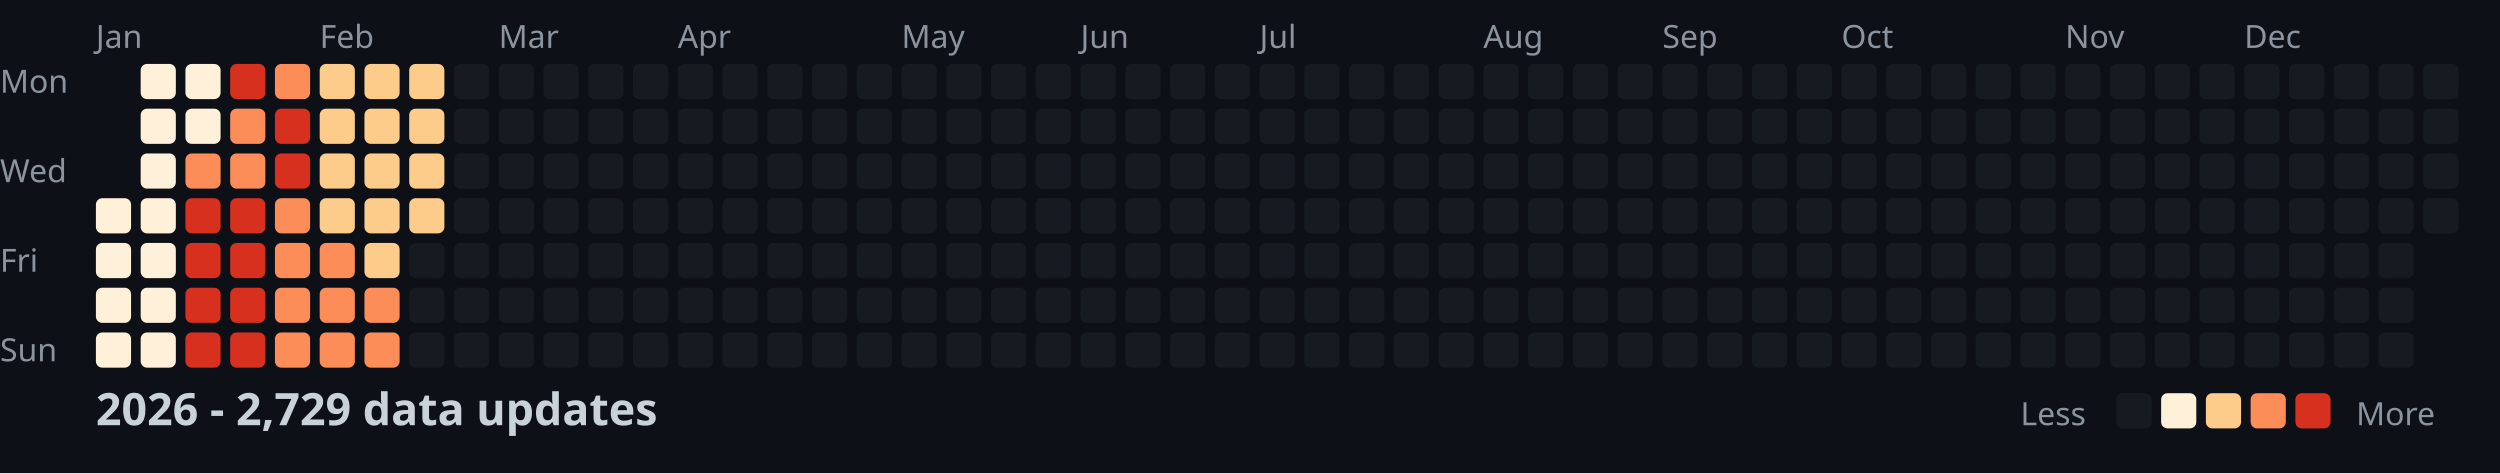
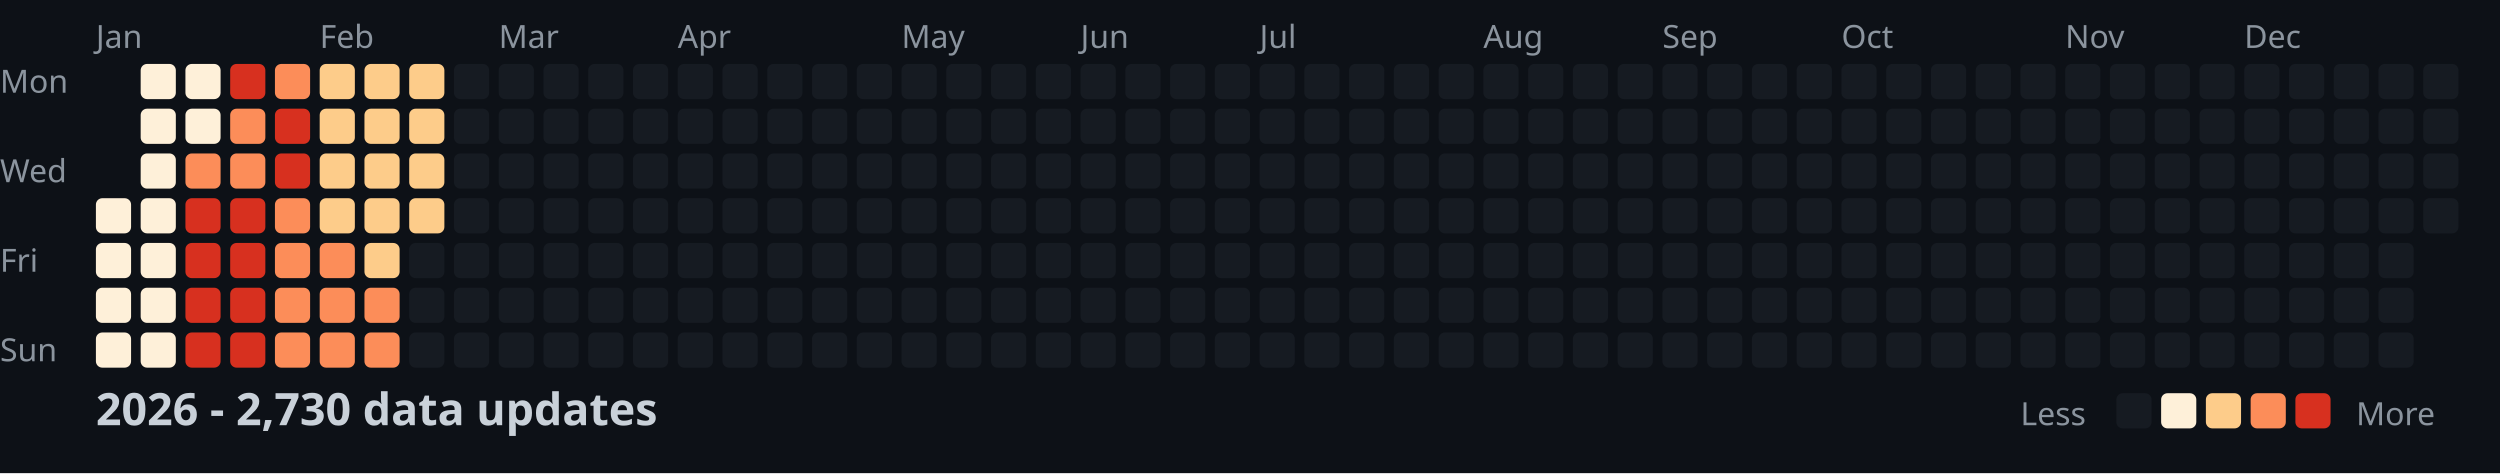
<svg xmlns="http://www.w3.org/2000/svg" width="782" height="148">
  <style>
    .month { font: 10px sans-serif; fill: #8b949e; }
    .day { font: 10px sans-serif; fill: #8b949e; }
    .title { font: bold 14px sans-serif; fill: #c9d1d9; }
    .legend { font: 10px sans-serif; fill: #8b949e; }
  </style>
  <rect width="100%" height="100%" fill="#0d1117" />
  <text x="0" y="29" class="day">Mon</text>
  <text x="0" y="57" class="day">Wed</text>
  <text x="0" y="85" class="day">Fri</text>
  <text x="0" y="113" class="day">Sun</text>
  <text x="30" y="15" class="month">Jan</text>
  <text x="100" y="15" class="month">Feb</text>
  <text x="156" y="15" class="month">Mar</text>
  <text x="212" y="15" class="month">Apr</text>
  <text x="282" y="15" class="month">May</text>
  <text x="338" y="15" class="month">Jun</text>
  <text x="394" y="15" class="month">Jul</text>
  <text x="464" y="15" class="month">Aug</text>
  <text x="520" y="15" class="month">Sep</text>
  <text x="576" y="15" class="month">Oct</text>
  <text x="646" y="15" class="month">Nov</text>
  <text x="702" y="15" class="month">Dec</text>
  <rect x="30" y="62" width="11" height="11" fill="#fef0d9" rx="2" />
  <rect x="30" y="76" width="11" height="11" fill="#fef0d9" rx="2" />
  <rect x="30" y="90" width="11" height="11" fill="#fef0d9" rx="2" />
  <rect x="30" y="104" width="11" height="11" fill="#fef0d9" rx="2" />
  <rect x="44" y="20" width="11" height="11" fill="#fef0d9" rx="2" />
  <rect x="44" y="34" width="11" height="11" fill="#fef0d9" rx="2" />
  <rect x="44" y="48" width="11" height="11" fill="#fef0d9" rx="2" />
  <rect x="44" y="62" width="11" height="11" fill="#fef0d9" rx="2" />
  <rect x="44" y="76" width="11" height="11" fill="#fef0d9" rx="2" />
  <rect x="44" y="90" width="11" height="11" fill="#fef0d9" rx="2" />
  <rect x="44" y="104" width="11" height="11" fill="#fef0d9" rx="2" />
  <rect x="58" y="20" width="11" height="11" fill="#fef0d9" rx="2" />
  <rect x="58" y="34" width="11" height="11" fill="#fef0d9" rx="2" />
  <rect x="58" y="48" width="11" height="11" fill="#fc8d59" rx="2" />
  <rect x="58" y="62" width="11" height="11" fill="#d7301f" rx="2" />
  <rect x="58" y="76" width="11" height="11" fill="#d7301f" rx="2" />
  <rect x="58" y="90" width="11" height="11" fill="#d7301f" rx="2" />
  <rect x="58" y="104" width="11" height="11" fill="#d7301f" rx="2" />
  <rect x="72" y="20" width="11" height="11" fill="#d7301f" rx="2" />
  <rect x="72" y="34" width="11" height="11" fill="#fc8d59" rx="2" />
  <rect x="72" y="48" width="11" height="11" fill="#fc8d59" rx="2" />
  <rect x="72" y="62" width="11" height="11" fill="#d7301f" rx="2" />
  <rect x="72" y="76" width="11" height="11" fill="#d7301f" rx="2" />
  <rect x="72" y="90" width="11" height="11" fill="#d7301f" rx="2" />
  <rect x="72" y="104" width="11" height="11" fill="#d7301f" rx="2" />
  <rect x="86" y="20" width="11" height="11" fill="#fc8d59" rx="2" />
  <rect x="86" y="34" width="11" height="11" fill="#d7301f" rx="2" />
  <rect x="86" y="48" width="11" height="11" fill="#d7301f" rx="2" />
  <rect x="86" y="62" width="11" height="11" fill="#fc8d59" rx="2" />
  <rect x="86" y="76" width="11" height="11" fill="#fc8d59" rx="2" />
  <rect x="86" y="90" width="11" height="11" fill="#fc8d59" rx="2" />
  <rect x="86" y="104" width="11" height="11" fill="#fc8d59" rx="2" />
  <rect x="100" y="20" width="11" height="11" fill="#fdcc8a" rx="2" />
  <rect x="100" y="34" width="11" height="11" fill="#fdcc8a" rx="2" />
  <rect x="100" y="48" width="11" height="11" fill="#fdcc8a" rx="2" />
  <rect x="100" y="62" width="11" height="11" fill="#fdcc8a" rx="2" />
  <rect x="100" y="76" width="11" height="11" fill="#fc8d59" rx="2" />
  <rect x="100" y="90" width="11" height="11" fill="#fc8d59" rx="2" />
  <rect x="100" y="104" width="11" height="11" fill="#fc8d59" rx="2" />
  <rect x="114" y="20" width="11" height="11" fill="#fdcc8a" rx="2" />
  <rect x="114" y="34" width="11" height="11" fill="#fdcc8a" rx="2" />
  <rect x="114" y="48" width="11" height="11" fill="#fdcc8a" rx="2" />
  <rect x="114" y="62" width="11" height="11" fill="#fdcc8a" rx="2" />
  <rect x="114" y="76" width="11" height="11" fill="#fdcc8a" rx="2" />
  <rect x="114" y="90" width="11" height="11" fill="#fc8d59" rx="2" />
  <rect x="114" y="104" width="11" height="11" fill="#fc8d59" rx="2" />
  <rect x="128" y="20" width="11" height="11" fill="#fdcc8a" rx="2" />
  <rect x="128" y="34" width="11" height="11" fill="#fdcc8a" rx="2" />
  <rect x="128" y="48" width="11" height="11" fill="#fdcc8a" rx="2" />
  <rect x="128" y="62" width="11" height="11" fill="#fdcc8a" rx="2" />
  <rect x="128" y="76" width="11" height="11" fill="#161b22" rx="2" />
  <rect x="128" y="90" width="11" height="11" fill="#161b22" rx="2" />
  <rect x="128" y="104" width="11" height="11" fill="#161b22" rx="2" />
  <rect x="142" y="20" width="11" height="11" fill="#161b22" rx="2" />
  <rect x="142" y="34" width="11" height="11" fill="#161b22" rx="2" />
  <rect x="142" y="48" width="11" height="11" fill="#161b22" rx="2" />
  <rect x="142" y="62" width="11" height="11" fill="#161b22" rx="2" />
  <rect x="142" y="76" width="11" height="11" fill="#161b22" rx="2" />
  <rect x="142" y="90" width="11" height="11" fill="#161b22" rx="2" />
  <rect x="142" y="104" width="11" height="11" fill="#161b22" rx="2" />
  <rect x="156" y="20" width="11" height="11" fill="#161b22" rx="2" />
  <rect x="156" y="34" width="11" height="11" fill="#161b22" rx="2" />
  <rect x="156" y="48" width="11" height="11" fill="#161b22" rx="2" />
  <rect x="156" y="62" width="11" height="11" fill="#161b22" rx="2" />
  <rect x="156" y="76" width="11" height="11" fill="#161b22" rx="2" />
  <rect x="156" y="90" width="11" height="11" fill="#161b22" rx="2" />
  <rect x="156" y="104" width="11" height="11" fill="#161b22" rx="2" />
  <rect x="170" y="20" width="11" height="11" fill="#161b22" rx="2" />
  <rect x="170" y="34" width="11" height="11" fill="#161b22" rx="2" />
  <rect x="170" y="48" width="11" height="11" fill="#161b22" rx="2" />
  <rect x="170" y="62" width="11" height="11" fill="#161b22" rx="2" />
  <rect x="170" y="76" width="11" height="11" fill="#161b22" rx="2" />
  <rect x="170" y="90" width="11" height="11" fill="#161b22" rx="2" />
  <rect x="170" y="104" width="11" height="11" fill="#161b22" rx="2" />
  <rect x="184" y="20" width="11" height="11" fill="#161b22" rx="2" />
  <rect x="184" y="34" width="11" height="11" fill="#161b22" rx="2" />
  <rect x="184" y="48" width="11" height="11" fill="#161b22" rx="2" />
  <rect x="184" y="62" width="11" height="11" fill="#161b22" rx="2" />
  <rect x="184" y="76" width="11" height="11" fill="#161b22" rx="2" />
  <rect x="184" y="90" width="11" height="11" fill="#161b22" rx="2" />
  <rect x="184" y="104" width="11" height="11" fill="#161b22" rx="2" />
  <rect x="198" y="20" width="11" height="11" fill="#161b22" rx="2" />
  <rect x="198" y="34" width="11" height="11" fill="#161b22" rx="2" />
  <rect x="198" y="48" width="11" height="11" fill="#161b22" rx="2" />
  <rect x="198" y="62" width="11" height="11" fill="#161b22" rx="2" />
  <rect x="198" y="76" width="11" height="11" fill="#161b22" rx="2" />
  <rect x="198" y="90" width="11" height="11" fill="#161b22" rx="2" />
  <rect x="198" y="104" width="11" height="11" fill="#161b22" rx="2" />
  <rect x="212" y="20" width="11" height="11" fill="#161b22" rx="2" />
  <rect x="212" y="34" width="11" height="11" fill="#161b22" rx="2" />
  <rect x="212" y="48" width="11" height="11" fill="#161b22" rx="2" />
  <rect x="212" y="62" width="11" height="11" fill="#161b22" rx="2" />
  <rect x="212" y="76" width="11" height="11" fill="#161b22" rx="2" />
  <rect x="212" y="90" width="11" height="11" fill="#161b22" rx="2" />
  <rect x="212" y="104" width="11" height="11" fill="#161b22" rx="2" />
  <rect x="226" y="20" width="11" height="11" fill="#161b22" rx="2" />
  <rect x="226" y="34" width="11" height="11" fill="#161b22" rx="2" />
  <rect x="226" y="48" width="11" height="11" fill="#161b22" rx="2" />
  <rect x="226" y="62" width="11" height="11" fill="#161b22" rx="2" />
  <rect x="226" y="76" width="11" height="11" fill="#161b22" rx="2" />
  <rect x="226" y="90" width="11" height="11" fill="#161b22" rx="2" />
  <rect x="226" y="104" width="11" height="11" fill="#161b22" rx="2" />
  <rect x="240" y="20" width="11" height="11" fill="#161b22" rx="2" />
  <rect x="240" y="34" width="11" height="11" fill="#161b22" rx="2" />
  <rect x="240" y="48" width="11" height="11" fill="#161b22" rx="2" />
  <rect x="240" y="62" width="11" height="11" fill="#161b22" rx="2" />
  <rect x="240" y="76" width="11" height="11" fill="#161b22" rx="2" />
  <rect x="240" y="90" width="11" height="11" fill="#161b22" rx="2" />
  <rect x="240" y="104" width="11" height="11" fill="#161b22" rx="2" />
  <rect x="254" y="20" width="11" height="11" fill="#161b22" rx="2" />
  <rect x="254" y="34" width="11" height="11" fill="#161b22" rx="2" />
  <rect x="254" y="48" width="11" height="11" fill="#161b22" rx="2" />
  <rect x="254" y="62" width="11" height="11" fill="#161b22" rx="2" />
  <rect x="254" y="76" width="11" height="11" fill="#161b22" rx="2" />
  <rect x="254" y="90" width="11" height="11" fill="#161b22" rx="2" />
  <rect x="254" y="104" width="11" height="11" fill="#161b22" rx="2" />
  <rect x="268" y="20" width="11" height="11" fill="#161b22" rx="2" />
  <rect x="268" y="34" width="11" height="11" fill="#161b22" rx="2" />
  <rect x="268" y="48" width="11" height="11" fill="#161b22" rx="2" />
  <rect x="268" y="62" width="11" height="11" fill="#161b22" rx="2" />
  <rect x="268" y="76" width="11" height="11" fill="#161b22" rx="2" />
  <rect x="268" y="90" width="11" height="11" fill="#161b22" rx="2" />
  <rect x="268" y="104" width="11" height="11" fill="#161b22" rx="2" />
  <rect x="282" y="20" width="11" height="11" fill="#161b22" rx="2" />
  <rect x="282" y="34" width="11" height="11" fill="#161b22" rx="2" />
  <rect x="282" y="48" width="11" height="11" fill="#161b22" rx="2" />
  <rect x="282" y="62" width="11" height="11" fill="#161b22" rx="2" />
  <rect x="282" y="76" width="11" height="11" fill="#161b22" rx="2" />
  <rect x="282" y="90" width="11" height="11" fill="#161b22" rx="2" />
  <rect x="282" y="104" width="11" height="11" fill="#161b22" rx="2" />
  <rect x="296" y="20" width="11" height="11" fill="#161b22" rx="2" />
  <rect x="296" y="34" width="11" height="11" fill="#161b22" rx="2" />
  <rect x="296" y="48" width="11" height="11" fill="#161b22" rx="2" />
  <rect x="296" y="62" width="11" height="11" fill="#161b22" rx="2" />
  <rect x="296" y="76" width="11" height="11" fill="#161b22" rx="2" />
  <rect x="296" y="90" width="11" height="11" fill="#161b22" rx="2" />
  <rect x="296" y="104" width="11" height="11" fill="#161b22" rx="2" />
  <rect x="310" y="20" width="11" height="11" fill="#161b22" rx="2" />
  <rect x="310" y="34" width="11" height="11" fill="#161b22" rx="2" />
  <rect x="310" y="48" width="11" height="11" fill="#161b22" rx="2" />
  <rect x="310" y="62" width="11" height="11" fill="#161b22" rx="2" />
  <rect x="310" y="76" width="11" height="11" fill="#161b22" rx="2" />
  <rect x="310" y="90" width="11" height="11" fill="#161b22" rx="2" />
  <rect x="310" y="104" width="11" height="11" fill="#161b22" rx="2" />
  <rect x="324" y="20" width="11" height="11" fill="#161b22" rx="2" />
  <rect x="324" y="34" width="11" height="11" fill="#161b22" rx="2" />
  <rect x="324" y="48" width="11" height="11" fill="#161b22" rx="2" />
  <rect x="324" y="62" width="11" height="11" fill="#161b22" rx="2" />
  <rect x="324" y="76" width="11" height="11" fill="#161b22" rx="2" />
  <rect x="324" y="90" width="11" height="11" fill="#161b22" rx="2" />
  <rect x="324" y="104" width="11" height="11" fill="#161b22" rx="2" />
  <rect x="338" y="20" width="11" height="11" fill="#161b22" rx="2" />
  <rect x="338" y="34" width="11" height="11" fill="#161b22" rx="2" />
  <rect x="338" y="48" width="11" height="11" fill="#161b22" rx="2" />
  <rect x="338" y="62" width="11" height="11" fill="#161b22" rx="2" />
  <rect x="338" y="76" width="11" height="11" fill="#161b22" rx="2" />
  <rect x="338" y="90" width="11" height="11" fill="#161b22" rx="2" />
  <rect x="338" y="104" width="11" height="11" fill="#161b22" rx="2" />
  <rect x="352" y="20" width="11" height="11" fill="#161b22" rx="2" />
  <rect x="352" y="34" width="11" height="11" fill="#161b22" rx="2" />
  <rect x="352" y="48" width="11" height="11" fill="#161b22" rx="2" />
  <rect x="352" y="62" width="11" height="11" fill="#161b22" rx="2" />
  <rect x="352" y="76" width="11" height="11" fill="#161b22" rx="2" />
  <rect x="352" y="90" width="11" height="11" fill="#161b22" rx="2" />
  <rect x="352" y="104" width="11" height="11" fill="#161b22" rx="2" />
  <rect x="366" y="20" width="11" height="11" fill="#161b22" rx="2" />
  <rect x="366" y="34" width="11" height="11" fill="#161b22" rx="2" />
  <rect x="366" y="48" width="11" height="11" fill="#161b22" rx="2" />
  <rect x="366" y="62" width="11" height="11" fill="#161b22" rx="2" />
  <rect x="366" y="76" width="11" height="11" fill="#161b22" rx="2" />
  <rect x="366" y="90" width="11" height="11" fill="#161b22" rx="2" />
  <rect x="366" y="104" width="11" height="11" fill="#161b22" rx="2" />
  <rect x="380" y="20" width="11" height="11" fill="#161b22" rx="2" />
  <rect x="380" y="34" width="11" height="11" fill="#161b22" rx="2" />
  <rect x="380" y="48" width="11" height="11" fill="#161b22" rx="2" />
  <rect x="380" y="62" width="11" height="11" fill="#161b22" rx="2" />
  <rect x="380" y="76" width="11" height="11" fill="#161b22" rx="2" />
  <rect x="380" y="90" width="11" height="11" fill="#161b22" rx="2" />
  <rect x="380" y="104" width="11" height="11" fill="#161b22" rx="2" />
  <rect x="394" y="20" width="11" height="11" fill="#161b22" rx="2" />
  <rect x="394" y="34" width="11" height="11" fill="#161b22" rx="2" />
  <rect x="394" y="48" width="11" height="11" fill="#161b22" rx="2" />
  <rect x="394" y="62" width="11" height="11" fill="#161b22" rx="2" />
  <rect x="394" y="76" width="11" height="11" fill="#161b22" rx="2" />
  <rect x="394" y="90" width="11" height="11" fill="#161b22" rx="2" />
  <rect x="394" y="104" width="11" height="11" fill="#161b22" rx="2" />
  <rect x="408" y="20" width="11" height="11" fill="#161b22" rx="2" />
  <rect x="408" y="34" width="11" height="11" fill="#161b22" rx="2" />
  <rect x="408" y="48" width="11" height="11" fill="#161b22" rx="2" />
  <rect x="408" y="62" width="11" height="11" fill="#161b22" rx="2" />
  <rect x="408" y="76" width="11" height="11" fill="#161b22" rx="2" />
  <rect x="408" y="90" width="11" height="11" fill="#161b22" rx="2" />
  <rect x="408" y="104" width="11" height="11" fill="#161b22" rx="2" />
  <rect x="422" y="20" width="11" height="11" fill="#161b22" rx="2" />
  <rect x="422" y="34" width="11" height="11" fill="#161b22" rx="2" />
  <rect x="422" y="48" width="11" height="11" fill="#161b22" rx="2" />
  <rect x="422" y="62" width="11" height="11" fill="#161b22" rx="2" />
  <rect x="422" y="76" width="11" height="11" fill="#161b22" rx="2" />
  <rect x="422" y="90" width="11" height="11" fill="#161b22" rx="2" />
  <rect x="422" y="104" width="11" height="11" fill="#161b22" rx="2" />
  <rect x="436" y="20" width="11" height="11" fill="#161b22" rx="2" />
  <rect x="436" y="34" width="11" height="11" fill="#161b22" rx="2" />
  <rect x="436" y="48" width="11" height="11" fill="#161b22" rx="2" />
  <rect x="436" y="62" width="11" height="11" fill="#161b22" rx="2" />
  <rect x="436" y="76" width="11" height="11" fill="#161b22" rx="2" />
  <rect x="436" y="90" width="11" height="11" fill="#161b22" rx="2" />
  <rect x="436" y="104" width="11" height="11" fill="#161b22" rx="2" />
  <rect x="450" y="20" width="11" height="11" fill="#161b22" rx="2" />
  <rect x="450" y="34" width="11" height="11" fill="#161b22" rx="2" />
  <rect x="450" y="48" width="11" height="11" fill="#161b22" rx="2" />
  <rect x="450" y="62" width="11" height="11" fill="#161b22" rx="2" />
  <rect x="450" y="76" width="11" height="11" fill="#161b22" rx="2" />
  <rect x="450" y="90" width="11" height="11" fill="#161b22" rx="2" />
  <rect x="450" y="104" width="11" height="11" fill="#161b22" rx="2" />
  <rect x="464" y="20" width="11" height="11" fill="#161b22" rx="2" />
  <rect x="464" y="34" width="11" height="11" fill="#161b22" rx="2" />
  <rect x="464" y="48" width="11" height="11" fill="#161b22" rx="2" />
  <rect x="464" y="62" width="11" height="11" fill="#161b22" rx="2" />
  <rect x="464" y="76" width="11" height="11" fill="#161b22" rx="2" />
  <rect x="464" y="90" width="11" height="11" fill="#161b22" rx="2" />
  <rect x="464" y="104" width="11" height="11" fill="#161b22" rx="2" />
  <rect x="478" y="20" width="11" height="11" fill="#161b22" rx="2" />
  <rect x="478" y="34" width="11" height="11" fill="#161b22" rx="2" />
  <rect x="478" y="48" width="11" height="11" fill="#161b22" rx="2" />
  <rect x="478" y="62" width="11" height="11" fill="#161b22" rx="2" />
  <rect x="478" y="76" width="11" height="11" fill="#161b22" rx="2" />
  <rect x="478" y="90" width="11" height="11" fill="#161b22" rx="2" />
  <rect x="478" y="104" width="11" height="11" fill="#161b22" rx="2" />
  <rect x="492" y="20" width="11" height="11" fill="#161b22" rx="2" />
  <rect x="492" y="34" width="11" height="11" fill="#161b22" rx="2" />
  <rect x="492" y="48" width="11" height="11" fill="#161b22" rx="2" />
  <rect x="492" y="62" width="11" height="11" fill="#161b22" rx="2" />
  <rect x="492" y="76" width="11" height="11" fill="#161b22" rx="2" />
  <rect x="492" y="90" width="11" height="11" fill="#161b22" rx="2" />
  <rect x="492" y="104" width="11" height="11" fill="#161b22" rx="2" />
  <rect x="506" y="20" width="11" height="11" fill="#161b22" rx="2" />
  <rect x="506" y="34" width="11" height="11" fill="#161b22" rx="2" />
  <rect x="506" y="48" width="11" height="11" fill="#161b22" rx="2" />
  <rect x="506" y="62" width="11" height="11" fill="#161b22" rx="2" />
  <rect x="506" y="76" width="11" height="11" fill="#161b22" rx="2" />
  <rect x="506" y="90" width="11" height="11" fill="#161b22" rx="2" />
  <rect x="506" y="104" width="11" height="11" fill="#161b22" rx="2" />
  <rect x="520" y="20" width="11" height="11" fill="#161b22" rx="2" />
  <rect x="520" y="34" width="11" height="11" fill="#161b22" rx="2" />
  <rect x="520" y="48" width="11" height="11" fill="#161b22" rx="2" />
  <rect x="520" y="62" width="11" height="11" fill="#161b22" rx="2" />
  <rect x="520" y="76" width="11" height="11" fill="#161b22" rx="2" />
  <rect x="520" y="90" width="11" height="11" fill="#161b22" rx="2" />
  <rect x="520" y="104" width="11" height="11" fill="#161b22" rx="2" />
  <rect x="534" y="20" width="11" height="11" fill="#161b22" rx="2" />
  <rect x="534" y="34" width="11" height="11" fill="#161b22" rx="2" />
  <rect x="534" y="48" width="11" height="11" fill="#161b22" rx="2" />
  <rect x="534" y="62" width="11" height="11" fill="#161b22" rx="2" />
  <rect x="534" y="76" width="11" height="11" fill="#161b22" rx="2" />
  <rect x="534" y="90" width="11" height="11" fill="#161b22" rx="2" />
  <rect x="534" y="104" width="11" height="11" fill="#161b22" rx="2" />
  <rect x="548" y="20" width="11" height="11" fill="#161b22" rx="2" />
  <rect x="548" y="34" width="11" height="11" fill="#161b22" rx="2" />
  <rect x="548" y="48" width="11" height="11" fill="#161b22" rx="2" />
  <rect x="548" y="62" width="11" height="11" fill="#161b22" rx="2" />
  <rect x="548" y="76" width="11" height="11" fill="#161b22" rx="2" />
  <rect x="548" y="90" width="11" height="11" fill="#161b22" rx="2" />
  <rect x="548" y="104" width="11" height="11" fill="#161b22" rx="2" />
  <rect x="562" y="20" width="11" height="11" fill="#161b22" rx="2" />
  <rect x="562" y="34" width="11" height="11" fill="#161b22" rx="2" />
  <rect x="562" y="48" width="11" height="11" fill="#161b22" rx="2" />
  <rect x="562" y="62" width="11" height="11" fill="#161b22" rx="2" />
  <rect x="562" y="76" width="11" height="11" fill="#161b22" rx="2" />
  <rect x="562" y="90" width="11" height="11" fill="#161b22" rx="2" />
  <rect x="562" y="104" width="11" height="11" fill="#161b22" rx="2" />
  <rect x="576" y="20" width="11" height="11" fill="#161b22" rx="2" />
  <rect x="576" y="34" width="11" height="11" fill="#161b22" rx="2" />
  <rect x="576" y="48" width="11" height="11" fill="#161b22" rx="2" />
  <rect x="576" y="62" width="11" height="11" fill="#161b22" rx="2" />
  <rect x="576" y="76" width="11" height="11" fill="#161b22" rx="2" />
  <rect x="576" y="90" width="11" height="11" fill="#161b22" rx="2" />
  <rect x="576" y="104" width="11" height="11" fill="#161b22" rx="2" />
  <rect x="590" y="20" width="11" height="11" fill="#161b22" rx="2" />
  <rect x="590" y="34" width="11" height="11" fill="#161b22" rx="2" />
  <rect x="590" y="48" width="11" height="11" fill="#161b22" rx="2" />
  <rect x="590" y="62" width="11" height="11" fill="#161b22" rx="2" />
  <rect x="590" y="76" width="11" height="11" fill="#161b22" rx="2" />
  <rect x="590" y="90" width="11" height="11" fill="#161b22" rx="2" />
  <rect x="590" y="104" width="11" height="11" fill="#161b22" rx="2" />
  <rect x="604" y="20" width="11" height="11" fill="#161b22" rx="2" />
  <rect x="604" y="34" width="11" height="11" fill="#161b22" rx="2" />
  <rect x="604" y="48" width="11" height="11" fill="#161b22" rx="2" />
  <rect x="604" y="62" width="11" height="11" fill="#161b22" rx="2" />
  <rect x="604" y="76" width="11" height="11" fill="#161b22" rx="2" />
  <rect x="604" y="90" width="11" height="11" fill="#161b22" rx="2" />
  <rect x="604" y="104" width="11" height="11" fill="#161b22" rx="2" />
  <rect x="618" y="20" width="11" height="11" fill="#161b22" rx="2" />
  <rect x="618" y="34" width="11" height="11" fill="#161b22" rx="2" />
  <rect x="618" y="48" width="11" height="11" fill="#161b22" rx="2" />
  <rect x="618" y="62" width="11" height="11" fill="#161b22" rx="2" />
  <rect x="618" y="76" width="11" height="11" fill="#161b22" rx="2" />
  <rect x="618" y="90" width="11" height="11" fill="#161b22" rx="2" />
  <rect x="618" y="104" width="11" height="11" fill="#161b22" rx="2" />
  <rect x="632" y="20" width="11" height="11" fill="#161b22" rx="2" />
  <rect x="632" y="34" width="11" height="11" fill="#161b22" rx="2" />
  <rect x="632" y="48" width="11" height="11" fill="#161b22" rx="2" />
  <rect x="632" y="62" width="11" height="11" fill="#161b22" rx="2" />
  <rect x="632" y="76" width="11" height="11" fill="#161b22" rx="2" />
  <rect x="632" y="90" width="11" height="11" fill="#161b22" rx="2" />
  <rect x="632" y="104" width="11" height="11" fill="#161b22" rx="2" />
  <rect x="646" y="20" width="11" height="11" fill="#161b22" rx="2" />
  <rect x="646" y="34" width="11" height="11" fill="#161b22" rx="2" />
  <rect x="646" y="48" width="11" height="11" fill="#161b22" rx="2" />
  <rect x="646" y="62" width="11" height="11" fill="#161b22" rx="2" />
  <rect x="646" y="76" width="11" height="11" fill="#161b22" rx="2" />
  <rect x="646" y="90" width="11" height="11" fill="#161b22" rx="2" />
  <rect x="646" y="104" width="11" height="11" fill="#161b22" rx="2" />
  <rect x="660" y="20" width="11" height="11" fill="#161b22" rx="2" />
  <rect x="660" y="34" width="11" height="11" fill="#161b22" rx="2" />
  <rect x="660" y="48" width="11" height="11" fill="#161b22" rx="2" />
  <rect x="660" y="62" width="11" height="11" fill="#161b22" rx="2" />
  <rect x="660" y="76" width="11" height="11" fill="#161b22" rx="2" />
  <rect x="660" y="90" width="11" height="11" fill="#161b22" rx="2" />
  <rect x="660" y="104" width="11" height="11" fill="#161b22" rx="2" />
  <rect x="674" y="20" width="11" height="11" fill="#161b22" rx="2" />
  <rect x="674" y="34" width="11" height="11" fill="#161b22" rx="2" />
  <rect x="674" y="48" width="11" height="11" fill="#161b22" rx="2" />
  <rect x="674" y="62" width="11" height="11" fill="#161b22" rx="2" />
  <rect x="674" y="76" width="11" height="11" fill="#161b22" rx="2" />
  <rect x="674" y="90" width="11" height="11" fill="#161b22" rx="2" />
  <rect x="674" y="104" width="11" height="11" fill="#161b22" rx="2" />
  <rect x="688" y="20" width="11" height="11" fill="#161b22" rx="2" />
  <rect x="688" y="34" width="11" height="11" fill="#161b22" rx="2" />
  <rect x="688" y="48" width="11" height="11" fill="#161b22" rx="2" />
  <rect x="688" y="62" width="11" height="11" fill="#161b22" rx="2" />
  <rect x="688" y="76" width="11" height="11" fill="#161b22" rx="2" />
  <rect x="688" y="90" width="11" height="11" fill="#161b22" rx="2" />
  <rect x="688" y="104" width="11" height="11" fill="#161b22" rx="2" />
  <rect x="702" y="20" width="11" height="11" fill="#161b22" rx="2" />
  <rect x="702" y="34" width="11" height="11" fill="#161b22" rx="2" />
  <rect x="702" y="48" width="11" height="11" fill="#161b22" rx="2" />
  <rect x="702" y="62" width="11" height="11" fill="#161b22" rx="2" />
  <rect x="702" y="76" width="11" height="11" fill="#161b22" rx="2" />
  <rect x="702" y="90" width="11" height="11" fill="#161b22" rx="2" />
  <rect x="702" y="104" width="11" height="11" fill="#161b22" rx="2" />
  <rect x="716" y="20" width="11" height="11" fill="#161b22" rx="2" />
  <rect x="716" y="34" width="11" height="11" fill="#161b22" rx="2" />
  <rect x="716" y="48" width="11" height="11" fill="#161b22" rx="2" />
  <rect x="716" y="62" width="11" height="11" fill="#161b22" rx="2" />
  <rect x="716" y="76" width="11" height="11" fill="#161b22" rx="2" />
  <rect x="716" y="90" width="11" height="11" fill="#161b22" rx="2" />
  <rect x="716" y="104" width="11" height="11" fill="#161b22" rx="2" />
  <rect x="730" y="20" width="11" height="11" fill="#161b22" rx="2" />
  <rect x="730" y="34" width="11" height="11" fill="#161b22" rx="2" />
  <rect x="730" y="48" width="11" height="11" fill="#161b22" rx="2" />
  <rect x="730" y="62" width="11" height="11" fill="#161b22" rx="2" />
  <rect x="730" y="76" width="11" height="11" fill="#161b22" rx="2" />
  <rect x="730" y="90" width="11" height="11" fill="#161b22" rx="2" />
  <rect x="730" y="104" width="11" height="11" fill="#161b22" rx="2" />
  <rect x="744" y="20" width="11" height="11" fill="#161b22" rx="2" />
  <rect x="744" y="34" width="11" height="11" fill="#161b22" rx="2" />
  <rect x="744" y="48" width="11" height="11" fill="#161b22" rx="2" />
  <rect x="744" y="62" width="11" height="11" fill="#161b22" rx="2" />
  <rect x="744" y="76" width="11" height="11" fill="#161b22" rx="2" />
  <rect x="744" y="90" width="11" height="11" fill="#161b22" rx="2" />
  <rect x="744" y="104" width="11" height="11" fill="#161b22" rx="2" />
  <rect x="758" y="20" width="11" height="11" fill="#161b22" rx="2" />
  <rect x="758" y="34" width="11" height="11" fill="#161b22" rx="2" />
  <rect x="758" y="48" width="11" height="11" fill="#161b22" rx="2" />
  <rect x="758" y="62" width="11" height="11" fill="#161b22" rx="2" />
-   <text x="30" y="133" class="title">2026 - 2,729 data updates</text>
+   <text x="30" y="133" class="title">2026 - 2,730 data updates</text>
  <text x="632" y="133" class="legend">Less</text>
  <rect x="662" y="123" width="11" height="11" fill="#161b22" rx="2" />
  <rect x="676" y="123" width="11" height="11" fill="#fef0d9" rx="2" />
  <rect x="690" y="123" width="11" height="11" fill="#fdcc8a" rx="2" />
  <rect x="704" y="123" width="11" height="11" fill="#fc8d59" rx="2" />
  <rect x="718" y="123" width="11" height="11" fill="#d7301f" rx="2" />
  <text x="737" y="133" class="legend">More</text>
</svg>
